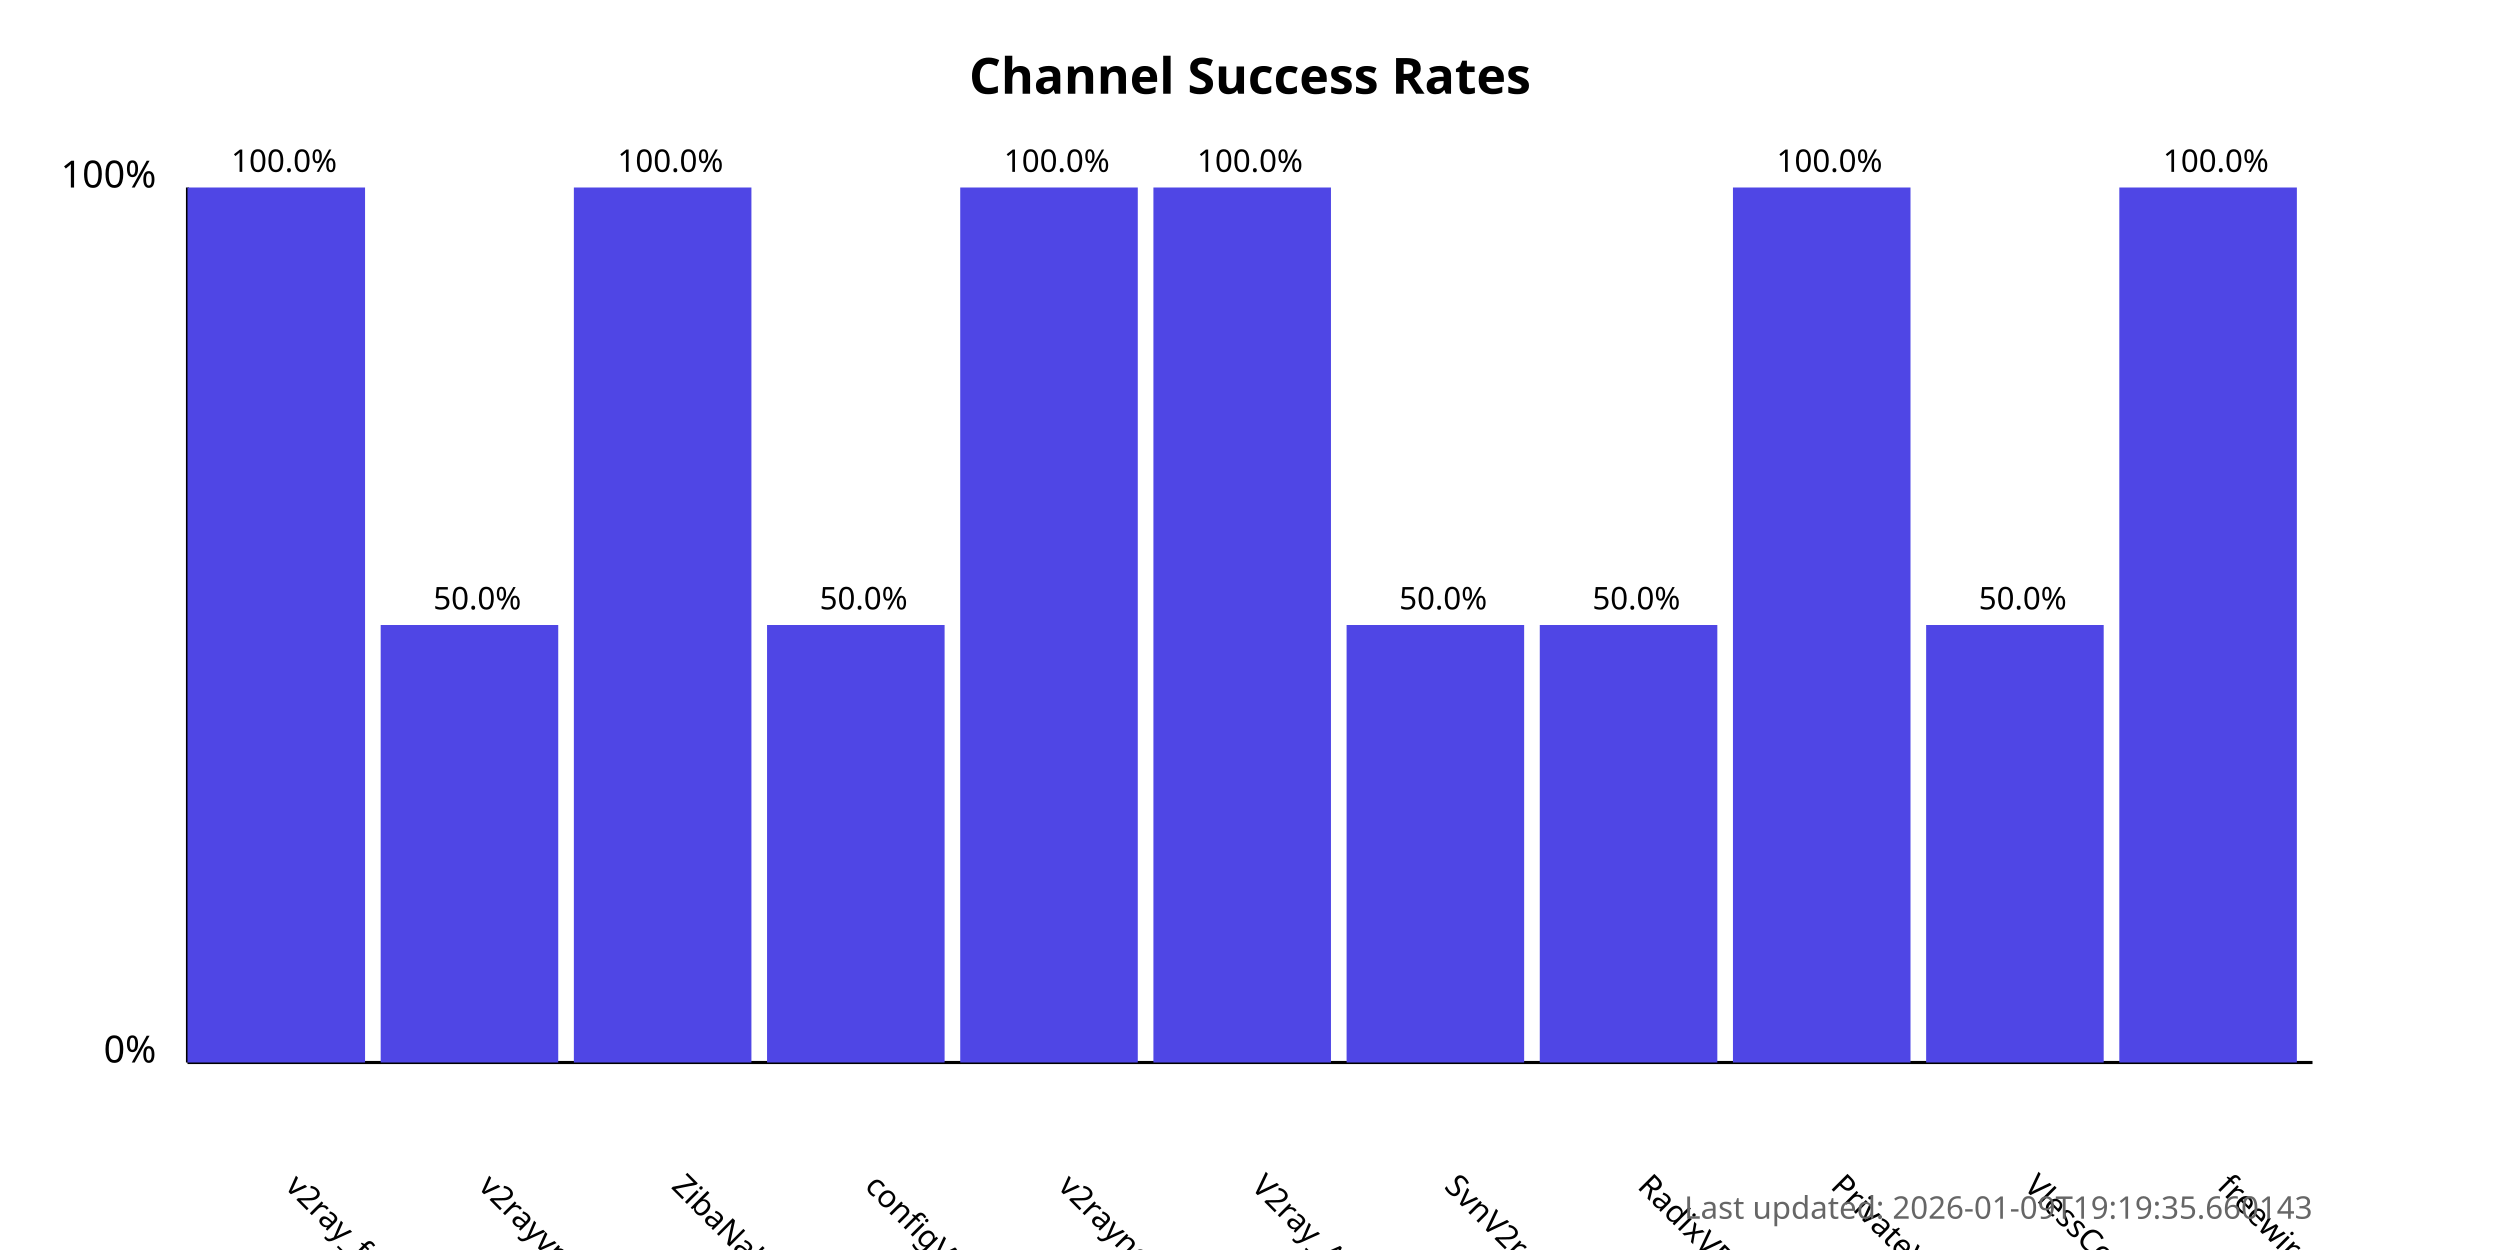
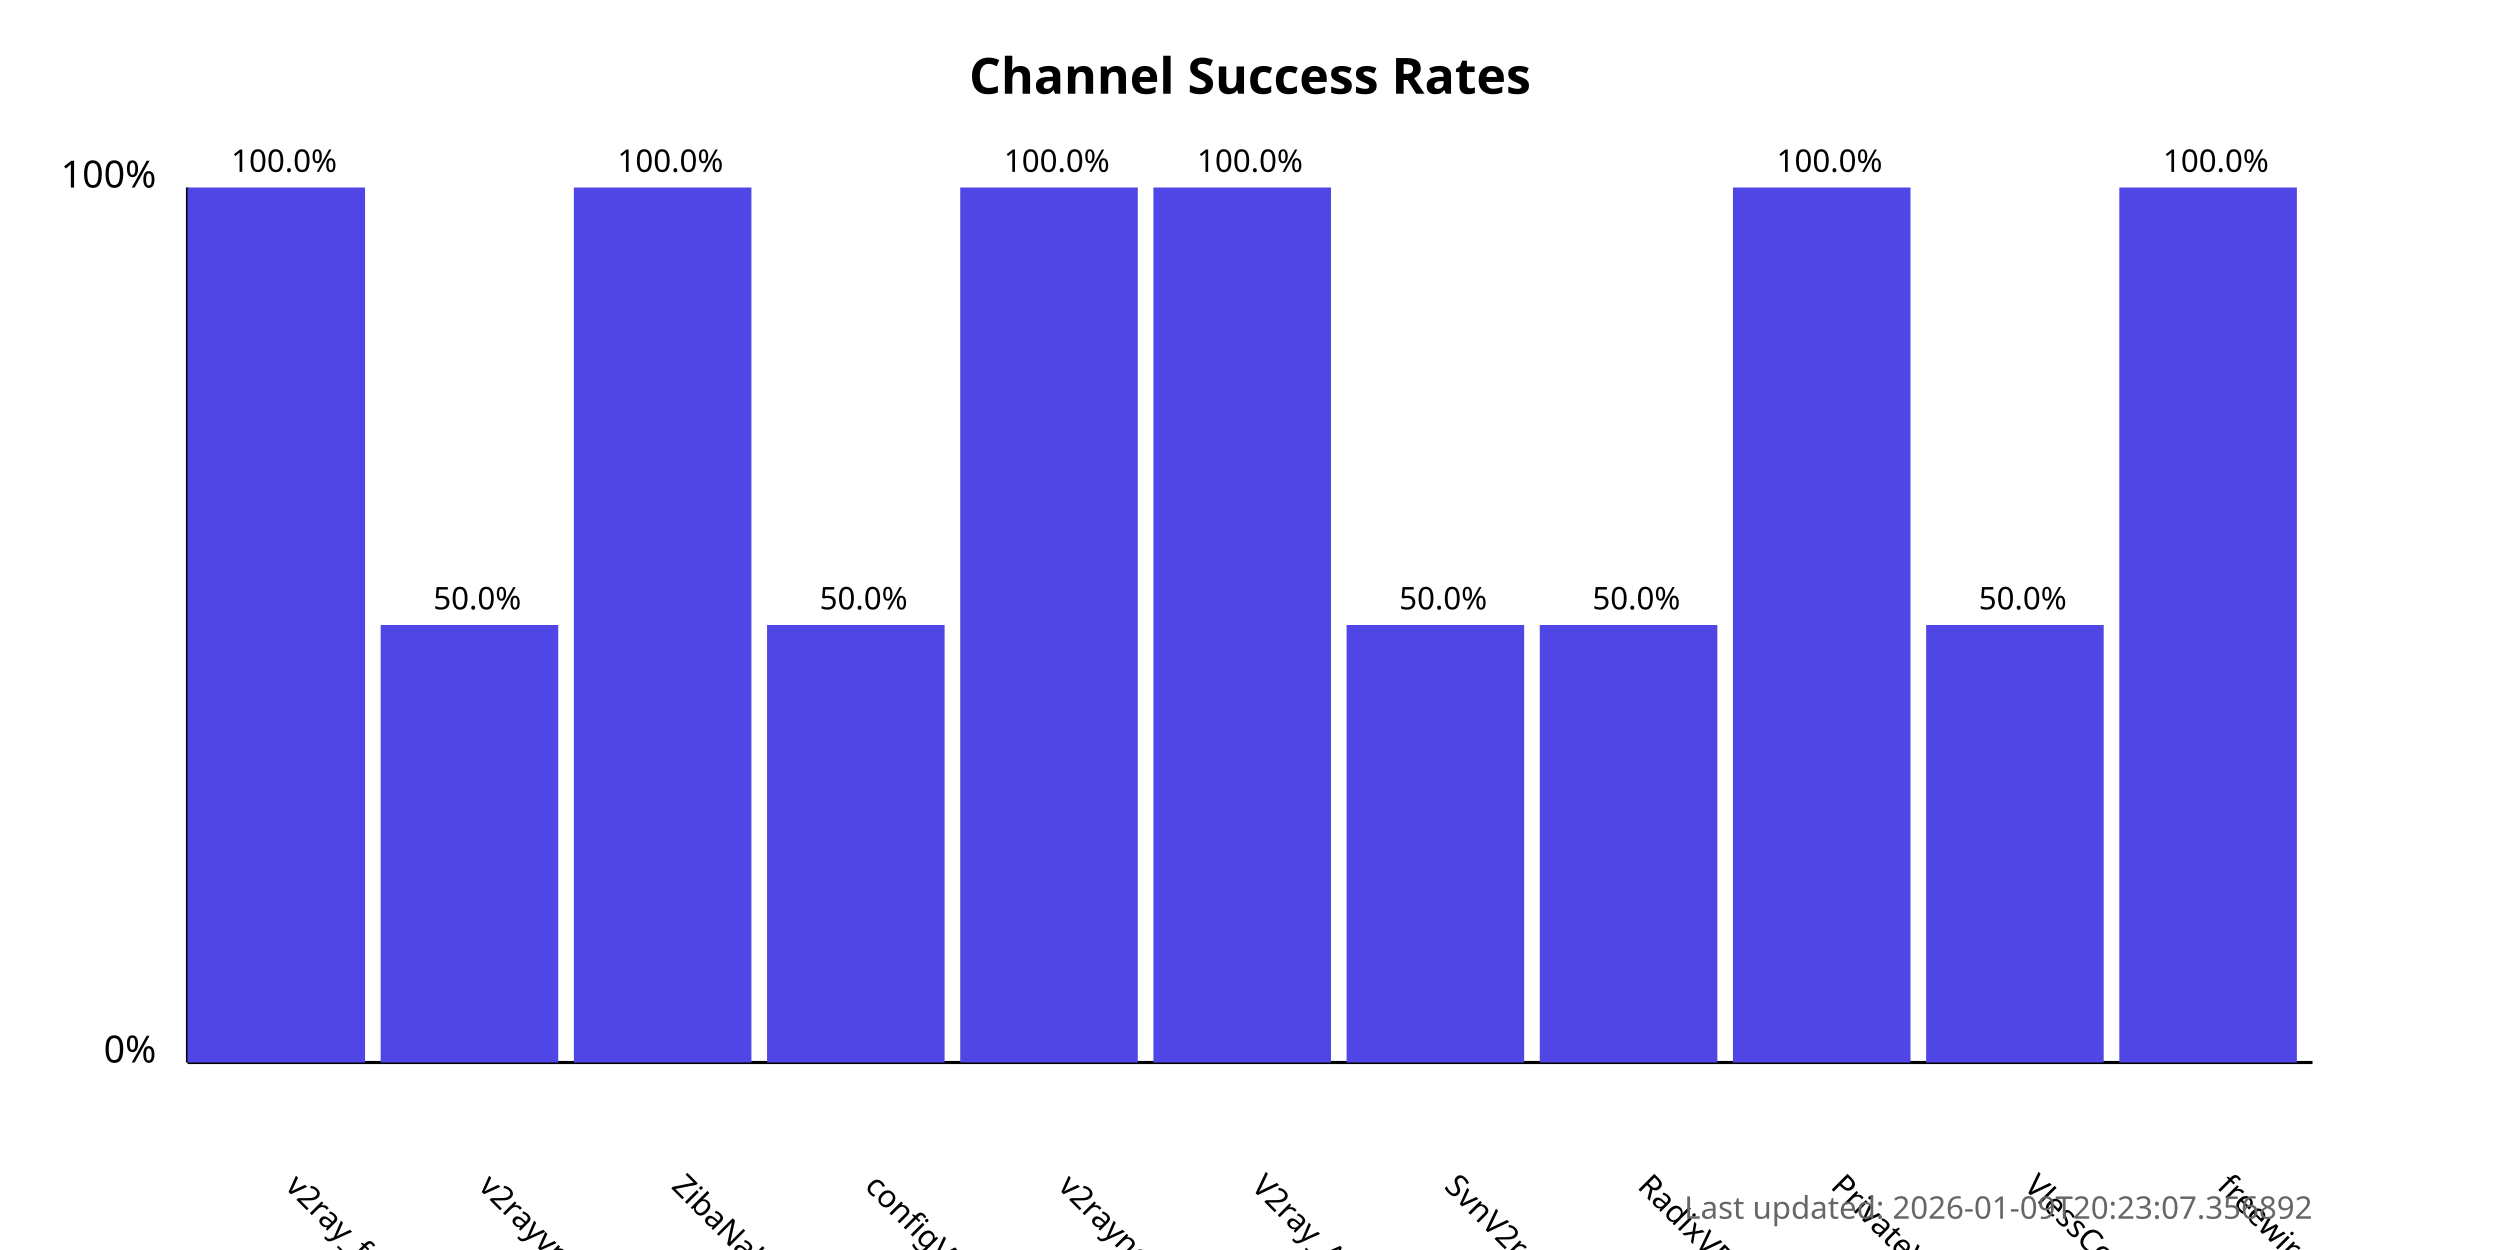
<svg xmlns="http://www.w3.org/2000/svg" width="800" height="400">
  <style>
            .chart-title { font: bold 16px sans-serif; }
            .axis-label { font: 12px sans-serif; }
            .tick-label { font: 10px sans-serif; }
            .bar { fill: #4f46e5; }
            .bar:hover { fill: #6366f1; }
            .timestamp { font: 10px sans-serif; fill: #666; }
        </style>
  <text x="400.0" y="30" text-anchor="middle" class="chart-title">
            Channel Success Rates
        </text>
  <line x1="60" y1="340" x2="60" y2="60" stroke="black" stroke-width="1" />
  <line x1="60" y1="340" x2="740" y2="340" stroke="black" stroke-width="1" />
  <text x="50" y="340" text-anchor="end" class="axis-label">0%</text>
  <text x="50" y="60" text-anchor="end" class="axis-label">100%</text>
  <g>
    <rect x="60" y="60.0" width="56.818" height="280.0" class="bar" />
    <text x="90.909" y="380" transform="rotate(45, 90.90909, 380)" text-anchor="start" class="tick-label">
                v2ray_free_conf
            </text>
    <text x="90.909" y="55.0" text-anchor="middle" class="tick-label">
                100.0%
            </text>
  </g>
  <g>
    <rect x="121.818" y="200.0" width="56.818" height="140.0" class="bar" />
    <text x="152.727" y="380" transform="rotate(45, 152.7273, 380)" text-anchor="start" class="tick-label">
                v2rayvpno
            </text>
    <text x="152.727" y="195.0" text-anchor="middle" class="tick-label">
                50.0%
            </text>
  </g>
  <g>
    <rect x="183.636" y="60.0" width="56.818" height="280.0" class="bar" />
    <text x="214.545" y="380" transform="rotate(45, 214.5455, 380)" text-anchor="start" class="tick-label">
                ZibaNabz
            </text>
    <text x="214.545" y="55.0" text-anchor="middle" class="tick-label">
                100.0%
            </text>
  </g>
  <g>
    <rect x="245.455" y="200.0" width="56.818" height="140.0" class="bar" />
    <text x="276.364" y="380" transform="rotate(45, 276.3636, 380)" text-anchor="start" class="tick-label">
                configV2rayForFree
            </text>
    <text x="276.364" y="195.0" text-anchor="middle" class="tick-label">
                50.0%
            </text>
  </g>
  <g>
    <rect x="307.273" y="60.0" width="56.818" height="280.0" class="bar" />
    <text x="338.182" y="380" transform="rotate(45, 338.1818, 380)" text-anchor="start" class="tick-label">
                v2rayngvpn
            </text>
    <text x="338.182" y="55.0" text-anchor="middle" class="tick-label">
                100.0%
            </text>
  </g>
  <g>
    <rect x="369.091" y="60.0" width="56.818" height="280.0" class="bar" />
    <text x="400.0" y="380" transform="rotate(45, 400.0, 380)" text-anchor="start" class="tick-label">
                V2ray_Alpha
            </text>
    <text x="400.0" y="55.0" text-anchor="middle" class="tick-label">
                100.0%
            </text>
  </g>
  <g>
    <rect x="430.909" y="200.0" width="56.818" height="140.0" class="bar" />
    <text x="461.818" y="380" transform="rotate(45, 461.8182, 380)" text-anchor="start" class="tick-label">
                SvnV2ray
            </text>
    <text x="461.818" y="195.0" text-anchor="middle" class="tick-label">
                50.0%
            </text>
  </g>
  <g>
    <rect x="492.727" y="200.0" width="56.818" height="140.0" class="bar" />
    <text x="523.636" y="380" transform="rotate(45, 523.6364, 380)" text-anchor="start" class="tick-label">
                RadixVPN
            </text>
    <text x="523.636" y="195.0" text-anchor="middle" class="tick-label">
                50.0%
            </text>
  </g>
  <g>
    <rect x="554.545" y="60.0" width="56.818" height="280.0" class="bar" />
    <text x="585.455" y="380" transform="rotate(45, 585.4545, 380)" text-anchor="start" class="tick-label">
                PrivateVPNs
            </text>
    <text x="585.455" y="55.0" text-anchor="middle" class="tick-label">
                100.0%
            </text>
  </g>
  <g>
    <rect x="616.364" y="200.0" width="56.818" height="140.0" class="bar" />
    <text x="647.273" y="380" transform="rotate(45, 647.2727, 380)" text-anchor="start" class="tick-label">
                VlessConfig
            </text>
    <text x="647.273" y="195.0" text-anchor="middle" class="tick-label">
                50.0%
            </text>
  </g>
  <g>
    <rect x="678.182" y="60.0" width="56.818" height="280.0" class="bar" />
    <text x="709.091" y="380" transform="rotate(45, 709.0909, 380)" text-anchor="start" class="tick-label">
                freewireguard
            </text>
    <text x="709.091" y="55.0" text-anchor="middle" class="tick-label">
                100.0%
            </text>
  </g>
  <text x="740" y="390" text-anchor="end" class="timestamp">
-             Last updated: 2026-01-09T19:19:35.660143
+             Last updated: 2026-01-09T20:23:07.356892
        </text>
</svg>
